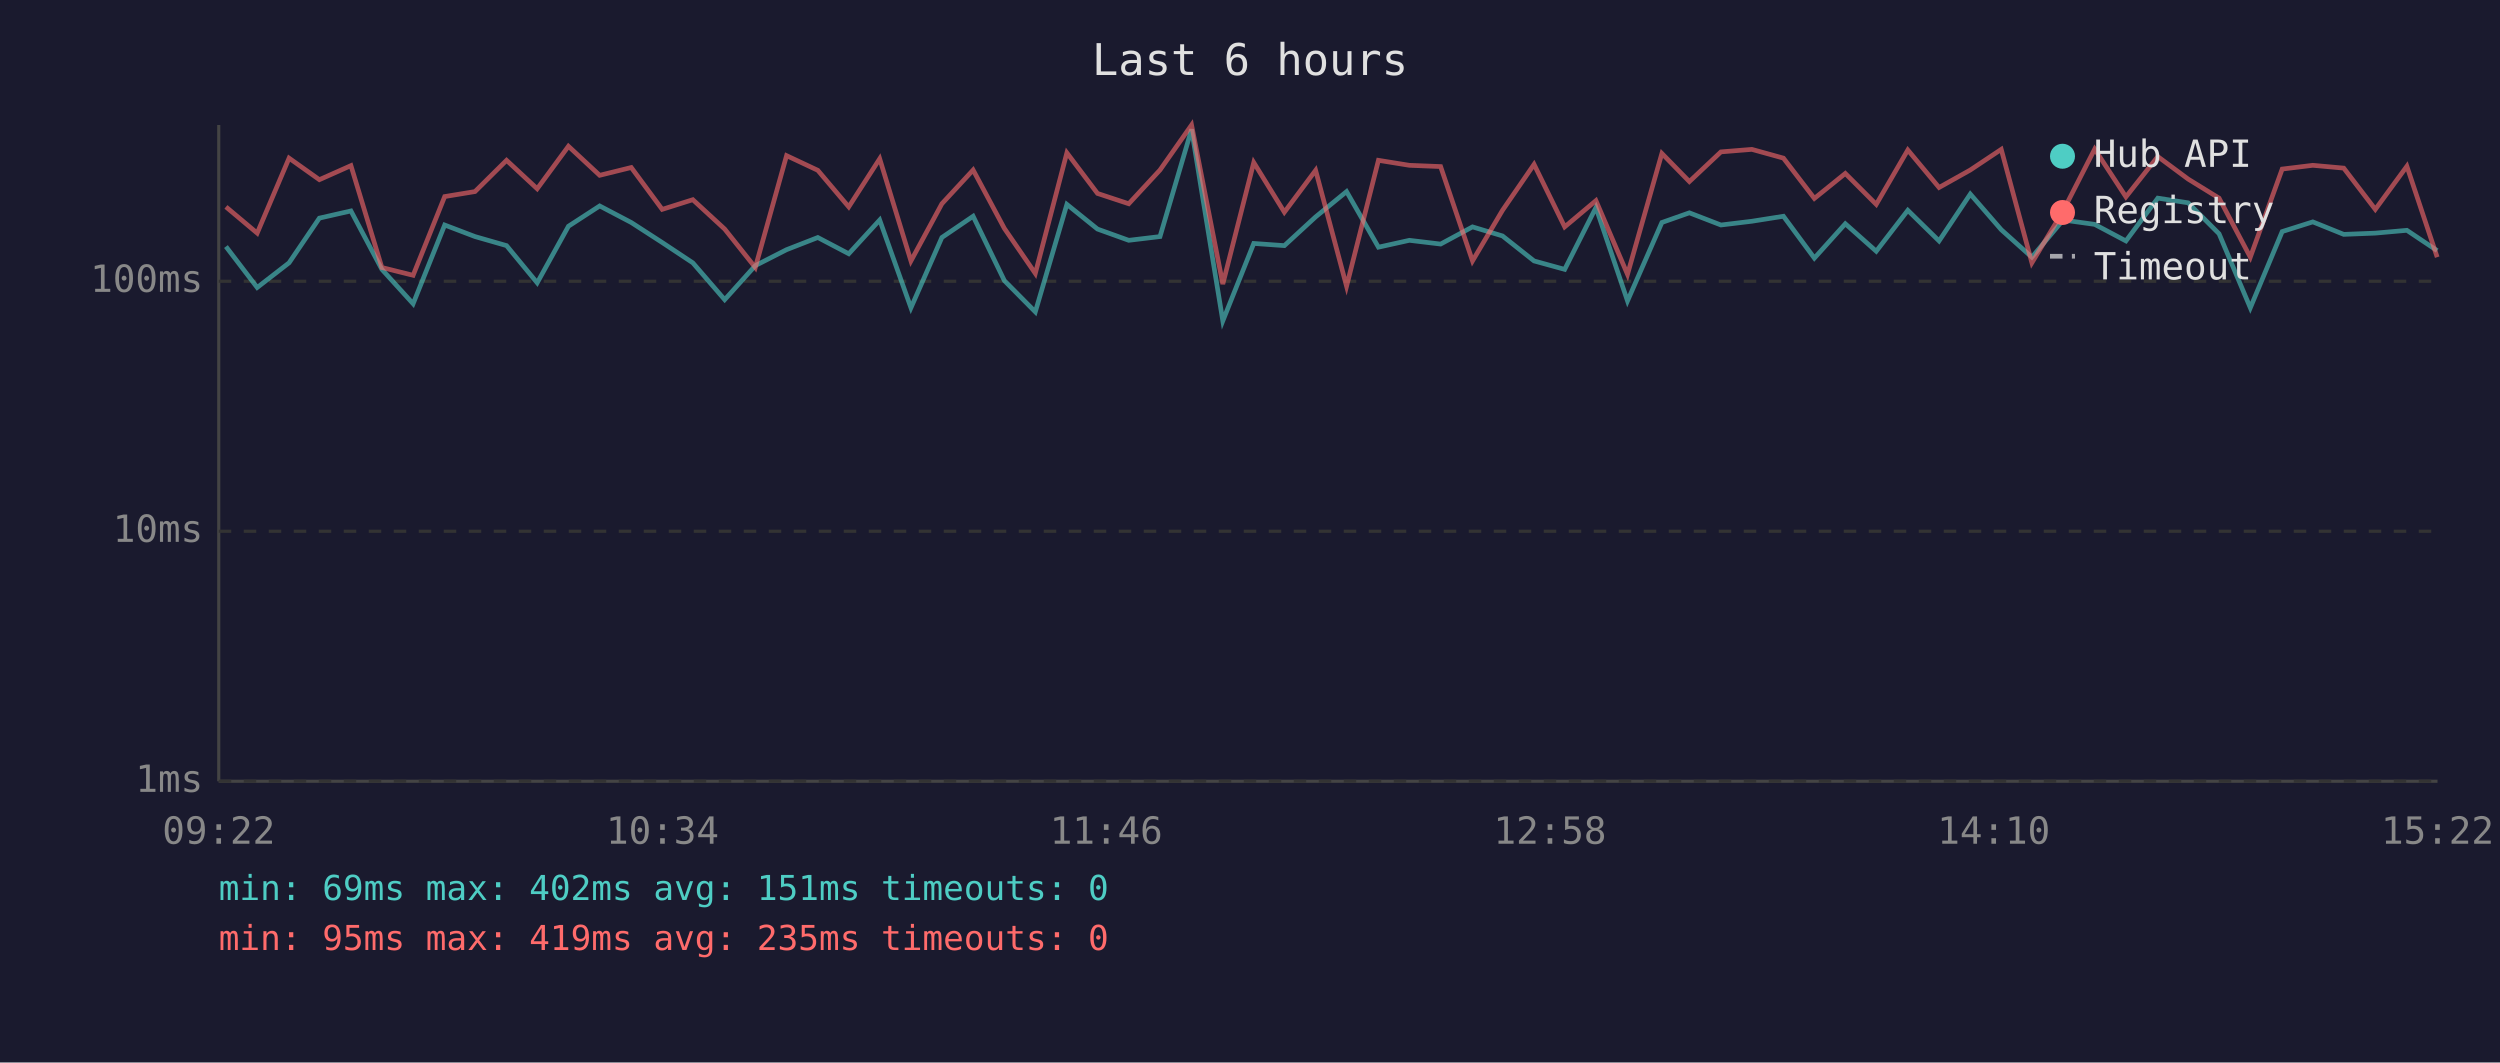
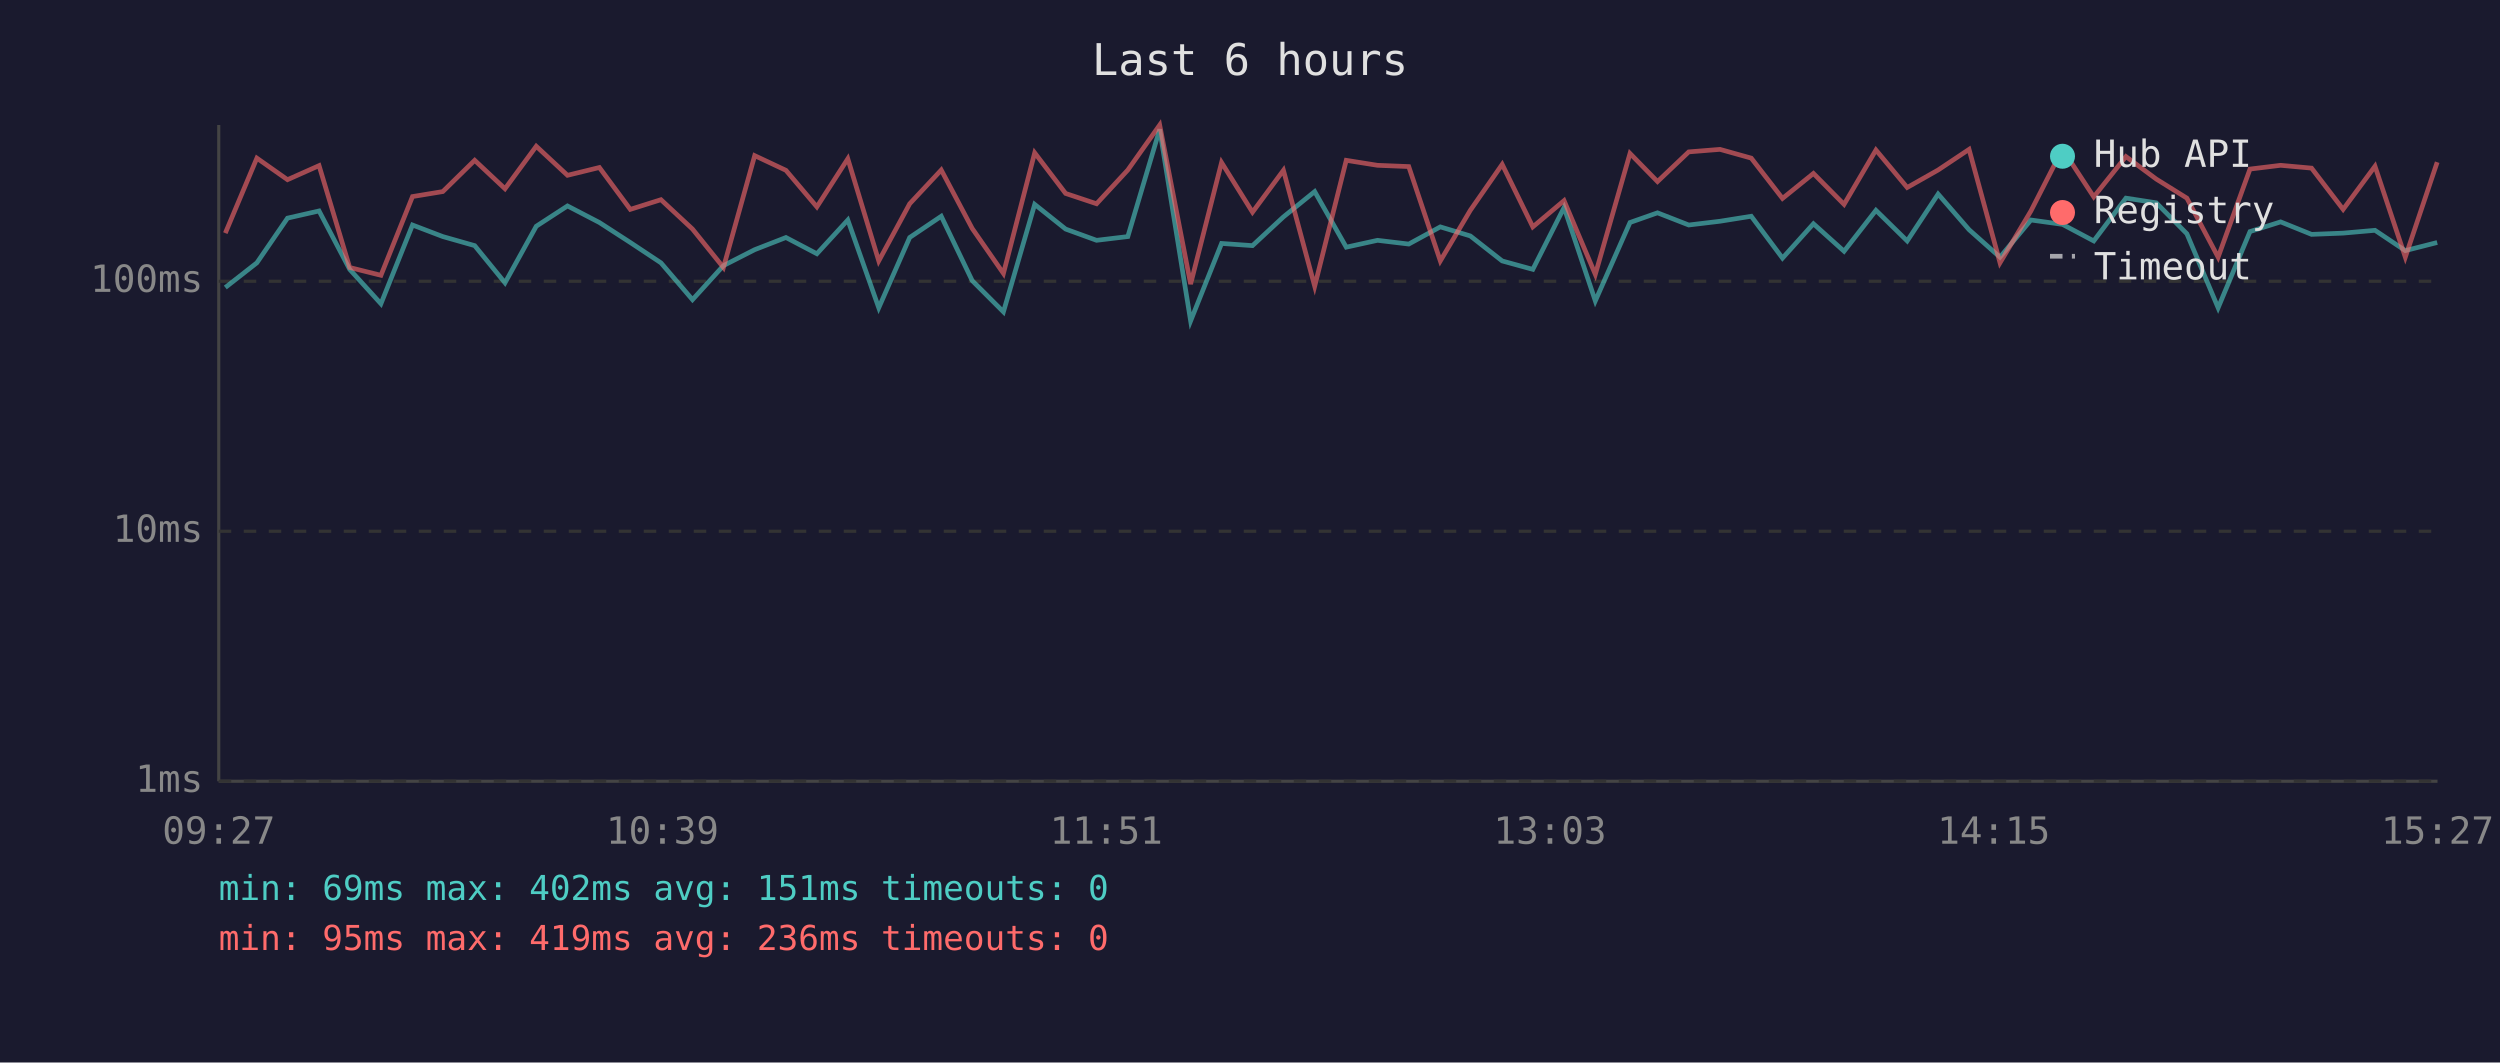
<svg xmlns="http://www.w3.org/2000/svg" viewBox="0 0 800 340" font-family="monospace" font-size="12">
  <rect width="800" height="340" fill="#1a1a2e" />
  <text x="400" y="24" fill="#e0e0e0" font-size="14" text-anchor="middle">Last 6 hours</text>
  <line x1="70" y1="40" x2="70" y2="250" stroke="#444" stroke-width="1" />
  <line x1="70" y1="250" x2="780" y2="250" stroke="#444" stroke-width="1" />
  <line x1="70" y1="250" x2="780" y2="250" stroke="#333" stroke-width="1" stroke-dasharray="4" />
  <text x="65" y="250" fill="#888" text-anchor="end" dominant-baseline="middle">1ms</text>
  <line x1="70" y1="170" x2="780" y2="170" stroke="#333" stroke-width="1" stroke-dasharray="4" />
  <text x="65" y="170" fill="#888" text-anchor="end" dominant-baseline="middle">10ms</text>
  <line x1="70" y1="90" x2="780" y2="90" stroke="#333" stroke-width="1" stroke-dasharray="4" />
  <text x="65" y="90" fill="#888" text-anchor="end" dominant-baseline="middle">100ms</text>
-   <text x="70" y="270" fill="#888" text-anchor="middle">09:22</text>
-   <text x="212" y="270" fill="#888" text-anchor="middle">10:34</text>
-   <text x="354" y="270" fill="#888" text-anchor="middle">11:46</text>
-   <text x="496" y="270" fill="#888" text-anchor="middle">12:58</text>
-   <text x="638" y="270" fill="#888" text-anchor="middle">14:10</text>
-   <text x="780" y="270" fill="#888" text-anchor="middle">15:22</text>
-   <polyline points="72.3,78.9 82.3,92.0 92.5,84.1 102.2,69.8 112.3,67.5 122.2,86.2 132.2,97.2 142.3,72.0 152.0,75.7 162.1,78.6 171.9,90.5 181.9,72.4 191.9,65.9 202.0,71.2 211.9,77.6 221.7,84.1 231.9,95.9 241.7,85.0 251.7,79.9 261.7,76.0 271.6,81.2 281.5,70.4 291.5,98.5 301.4,76.0 311.4,69.2 321.4,89.8 331.3,99.8 341.4,65.4 351.2,73.3 361.2,76.9 371.2,75.7 381.3,41.4 391.3,102.7 401.2,77.9 411.0,78.6 421.0,69.4 430.9,61.3 441.1,79.1 451.0,76.9 461.0,78.1 471.2,72.6 480.8,75.5 490.9,83.5 500.7,86.2 510.7,66.4 520.8,96.3 531.8,71.2 540.6,68.1 550.7,72.0 560.6,70.8 570.7,69.2 580.6,82.6 590.5,71.6 600.4,80.4 610.5,67.3 620.5,77.1 630.5,62.1 640.4,73.5 650.2,82.3 660.2,70.4 670.3,71.8 680.3,77.1 690.5,63.4 700.2,64.9 710.1,74.8 720.1,98.5 730.3,74.1 740.1,71.0 750.0,75.0 760.1,74.6 770.2,73.7 779.9,80.2" fill="none" stroke="#4ecdc4" stroke-width="1.5" opacity="0.6" />
-   <polyline points="72.3,66.2 82.3,74.6 92.5,50.6 102.2,57.5 112.3,53.0 122.2,85.6 132.2,88.1 142.3,62.9 152.0,61.3 162.1,51.3 171.9,60.4 181.9,46.8 191.9,56.1 202.0,53.6 211.9,67.0 221.7,63.9 231.9,73.3 241.7,85.6 251.7,49.8 261.7,54.5 271.6,66.2 281.5,50.8 291.5,83.5 301.4,65.2 311.4,54.4 321.4,73.1 331.3,87.5 341.4,48.9 351.2,61.9 361.2,65.2 371.2,54.4 381.3,40.0 391.3,90.9 401.2,52.0 411.0,67.9 421.0,54.5 430.9,91.6 441.1,51.3 451.0,52.9 461.0,53.3 471.2,83.5 480.8,67.3 490.9,52.6 500.7,72.6 510.7,64.2 520.8,87.8 531.8,49.1 540.6,58.1 550.7,48.6 560.6,47.8 570.7,50.6 580.6,63.5 590.5,55.5 600.4,65.4 610.5,48.0 620.5,60.0 630.5,54.4 640.4,47.8 650.2,84.1 660.2,67.5 670.3,47.7 680.3,63.0 690.5,50.1 700.2,57.3 710.1,63.4 720.1,82.3 730.3,54.1 740.1,52.9 750.0,53.8 760.1,67.0 770.2,53.2 779.9,82.3" fill="none" stroke="#ff6b6b" stroke-width="1.5" opacity="0.6" />
+   <text x="70" y="270" fill="#888" text-anchor="middle">09:27</text>
+   <text x="212" y="270" fill="#888" text-anchor="middle">10:39</text>
+   <text x="354" y="270" fill="#888" text-anchor="middle">11:51</text>
+   <text x="496" y="270" fill="#888" text-anchor="middle">13:03</text>
+   <text x="638" y="270" fill="#888" text-anchor="middle">14:15</text>
+   <text x="780" y="270" fill="#888" text-anchor="middle">15:27</text>
+   <polyline points="72.1,92.0 82.2,84.1 92.0,69.8 102.1,67.5 111.9,86.2 121.9,97.2 132.0,72.0 141.7,75.7 151.9,78.6 161.6,90.5 171.6,72.4 181.6,65.9 191.8,71.2 201.7,77.6 211.5,84.1 221.6,95.9 231.5,85.0 241.5,79.9 251.5,76.0 261.4,81.2 271.3,70.4 281.2,98.5 291.1,76.0 301.2,69.2 311.1,89.8 321.1,99.8 331.1,65.4 341.0,73.3 350.9,76.9 360.9,75.7 371.1,41.4 381.0,102.7 390.9,77.9 400.8,78.6 410.7,69.4 420.7,61.3 430.8,79.1 440.8,76.9 450.8,78.1 460.9,72.6 470.5,75.5 480.7,83.5 490.5,86.2 500.5,66.4 510.5,96.3 521.6,71.2 530.4,68.1 540.4,72.0 550.4,70.8 560.4,69.2 570.4,82.6 580.3,71.6 590.1,80.4 600.3,67.3 610.3,77.1 620.2,62.1 630.1,73.5 640.0,82.3 649.9,70.4 660.0,71.8 670.0,77.1 680.3,63.4 690.0,64.9 699.8,74.8 709.8,98.5 720.0,74.1 729.8,71.0 739.7,75.0 749.8,74.6 760.0,73.7 769.7,80.2 779.9,77.6" fill="none" stroke="#4ecdc4" stroke-width="1.5" opacity="0.6" />
+   <polyline points="72.1,74.6 82.2,50.6 92.0,57.5 102.1,53.0 111.9,85.6 121.9,88.1 132.0,62.9 141.7,61.3 151.9,51.3 161.6,60.4 171.6,46.8 181.6,56.1 191.8,53.6 201.7,67.0 211.5,63.9 221.6,73.3 231.5,85.6 241.5,49.8 251.5,54.5 261.4,66.2 271.3,50.8 281.2,83.5 291.1,65.2 301.2,54.4 311.1,73.1 321.1,87.5 331.1,48.9 341.0,61.9 350.9,65.2 360.9,54.4 371.1,40.0 381.0,90.9 390.9,52.0 400.8,67.9 410.7,54.5 420.7,91.6 430.8,51.3 440.8,52.9 450.8,53.3 460.9,83.5 470.5,67.3 480.7,52.6 490.5,72.6 500.5,64.2 510.5,87.8 521.6,49.1 530.4,58.1 540.4,48.6 550.4,47.8 560.4,50.6 570.4,63.5 580.3,55.5 590.1,65.4 600.3,48.0 610.3,60.0 620.2,54.4 630.1,47.8 640.0,84.1 649.9,67.5 660.0,47.7 670.0,63.0 680.3,50.1 690.0,57.3 699.8,63.4 709.8,82.3 720.0,54.1 729.8,52.9 739.7,53.8 749.8,67.0 760.0,53.2 769.7,82.3 779.9,51.9" fill="none" stroke="#ff6b6b" stroke-width="1.5" opacity="0.6" />
  <circle cx="660" cy="50" r="4" fill="#4ecdc4" />
  <text x="670" y="50" fill="#e0e0e0" dominant-baseline="middle">Hub API</text>
  <circle cx="660" cy="68" r="4" fill="#ff6b6b" />
  <text x="670" y="68" fill="#e0e0e0" dominant-baseline="middle">Registry</text>
  <line x1="656" y1="82" x2="664" y2="82" stroke="#e0e0e0" stroke-width="1.5" stroke-dasharray="4,3" opacity="0.7" />
  <text x="670" y="86" fill="#e0e0e0" dominant-baseline="middle">Timeout</text>
  <text x="70" y="288" fill="#4ecdc4" font-size="11">min: 69ms  max: 402ms  avg: 151ms  timeouts: 0</text>
-   <text x="70" y="304" fill="#ff6b6b" font-size="11">min: 95ms  max: 419ms  avg: 235ms  timeouts: 0</text>
+   <text x="70" y="304" fill="#ff6b6b" font-size="11">min: 95ms  max: 419ms  avg: 236ms  timeouts: 0</text>
</svg>
